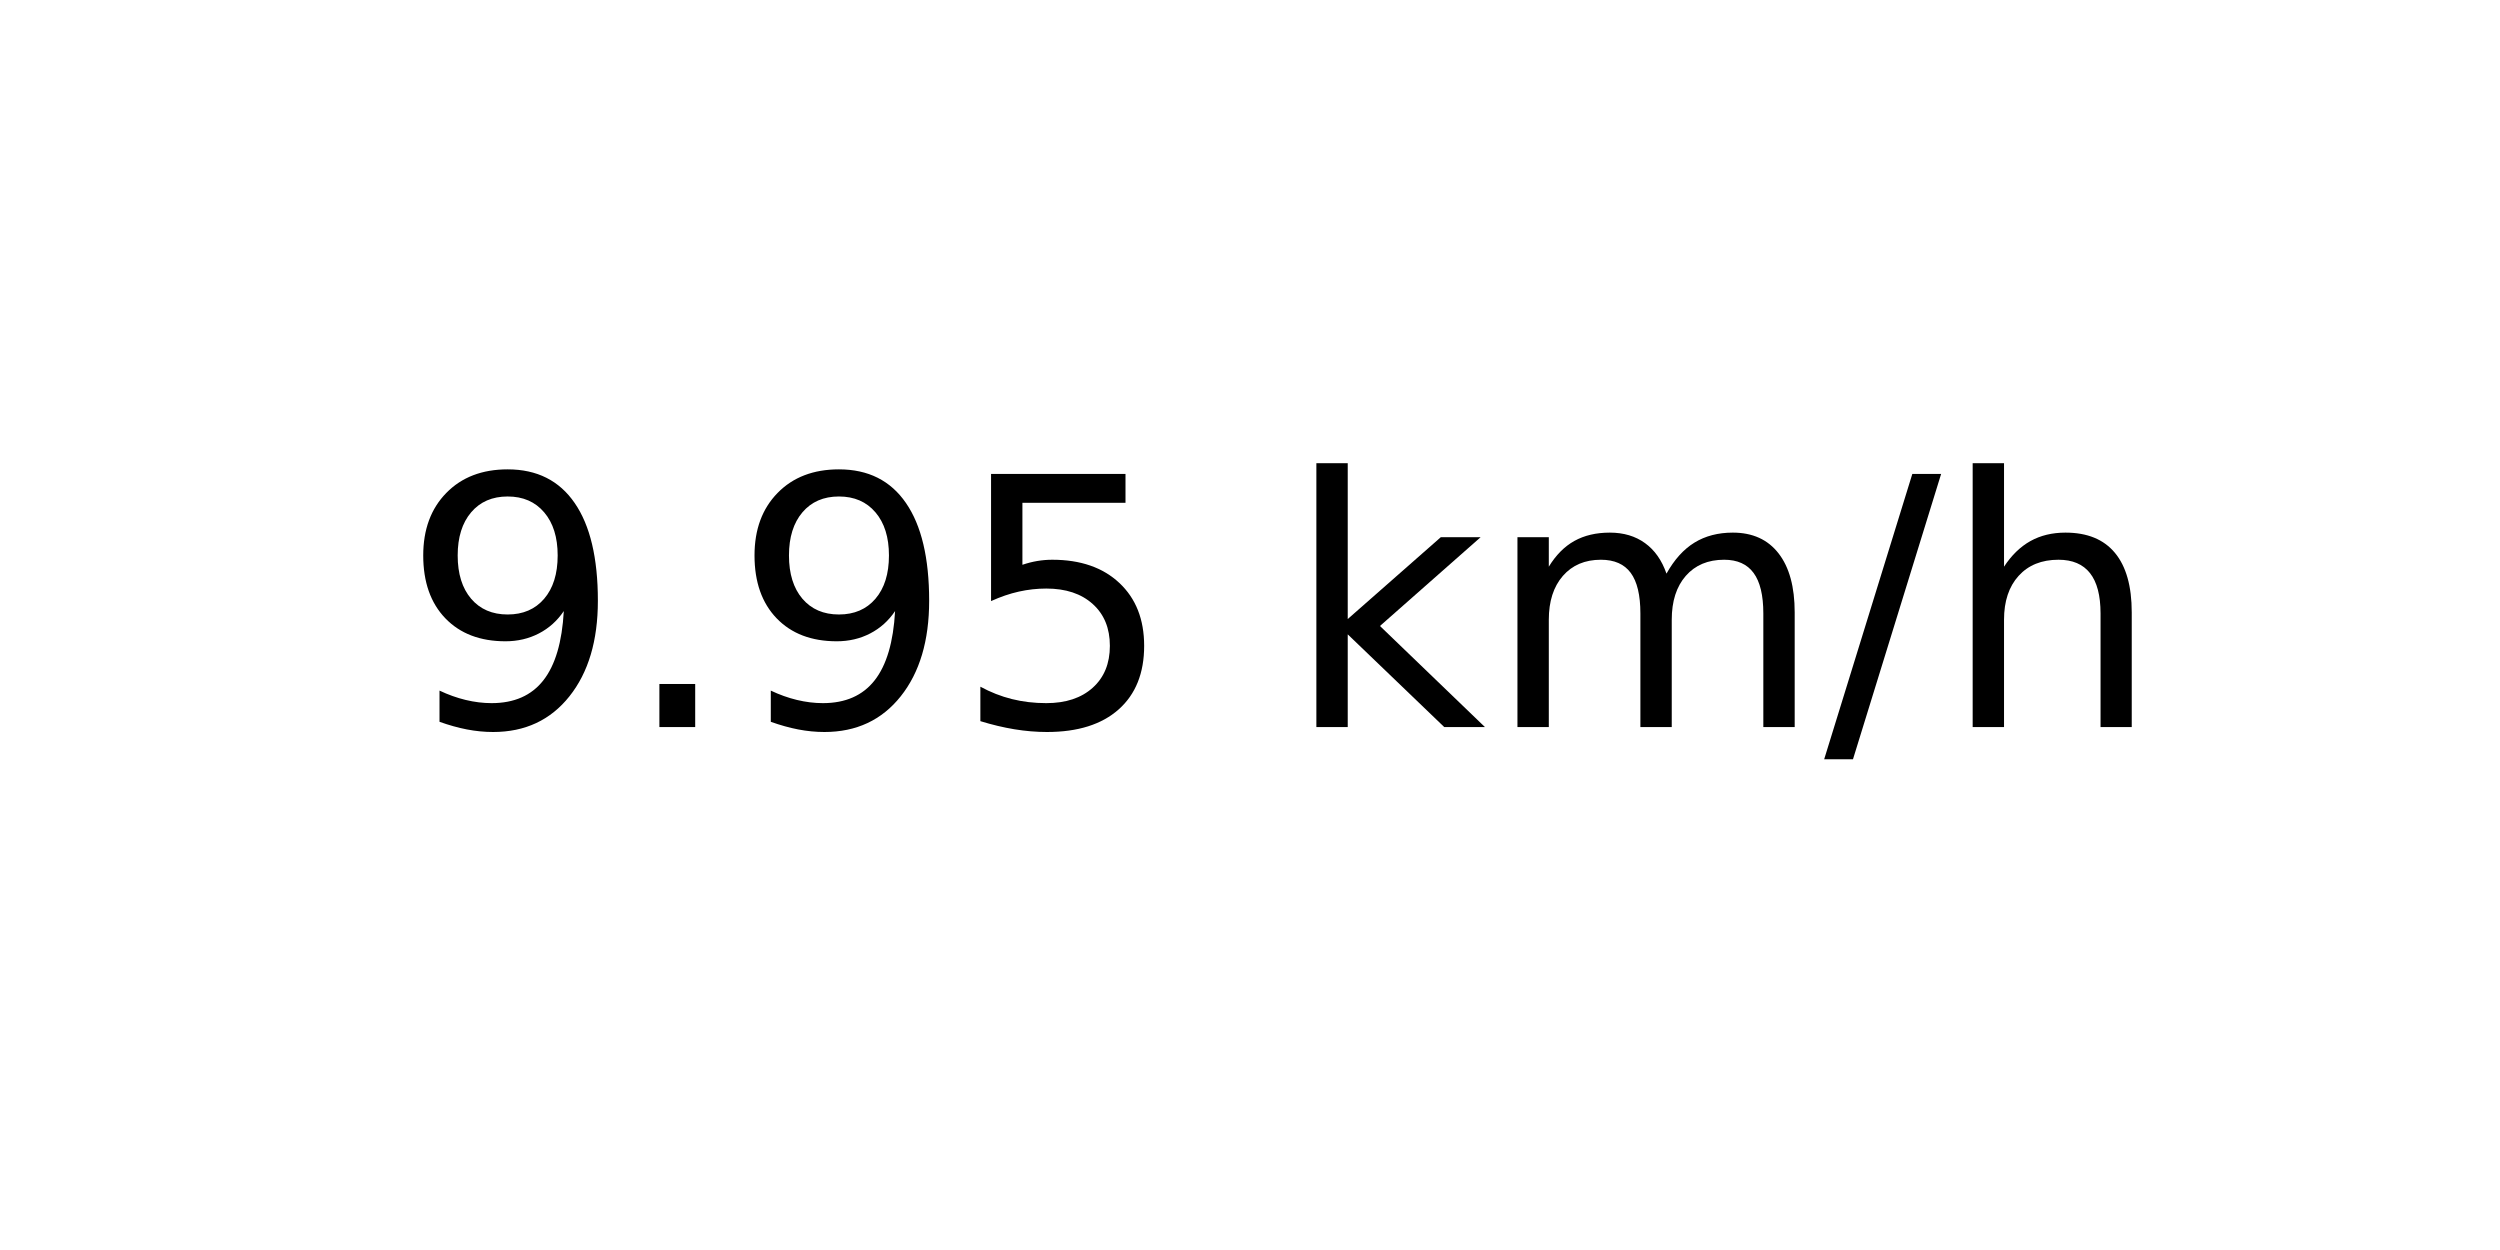
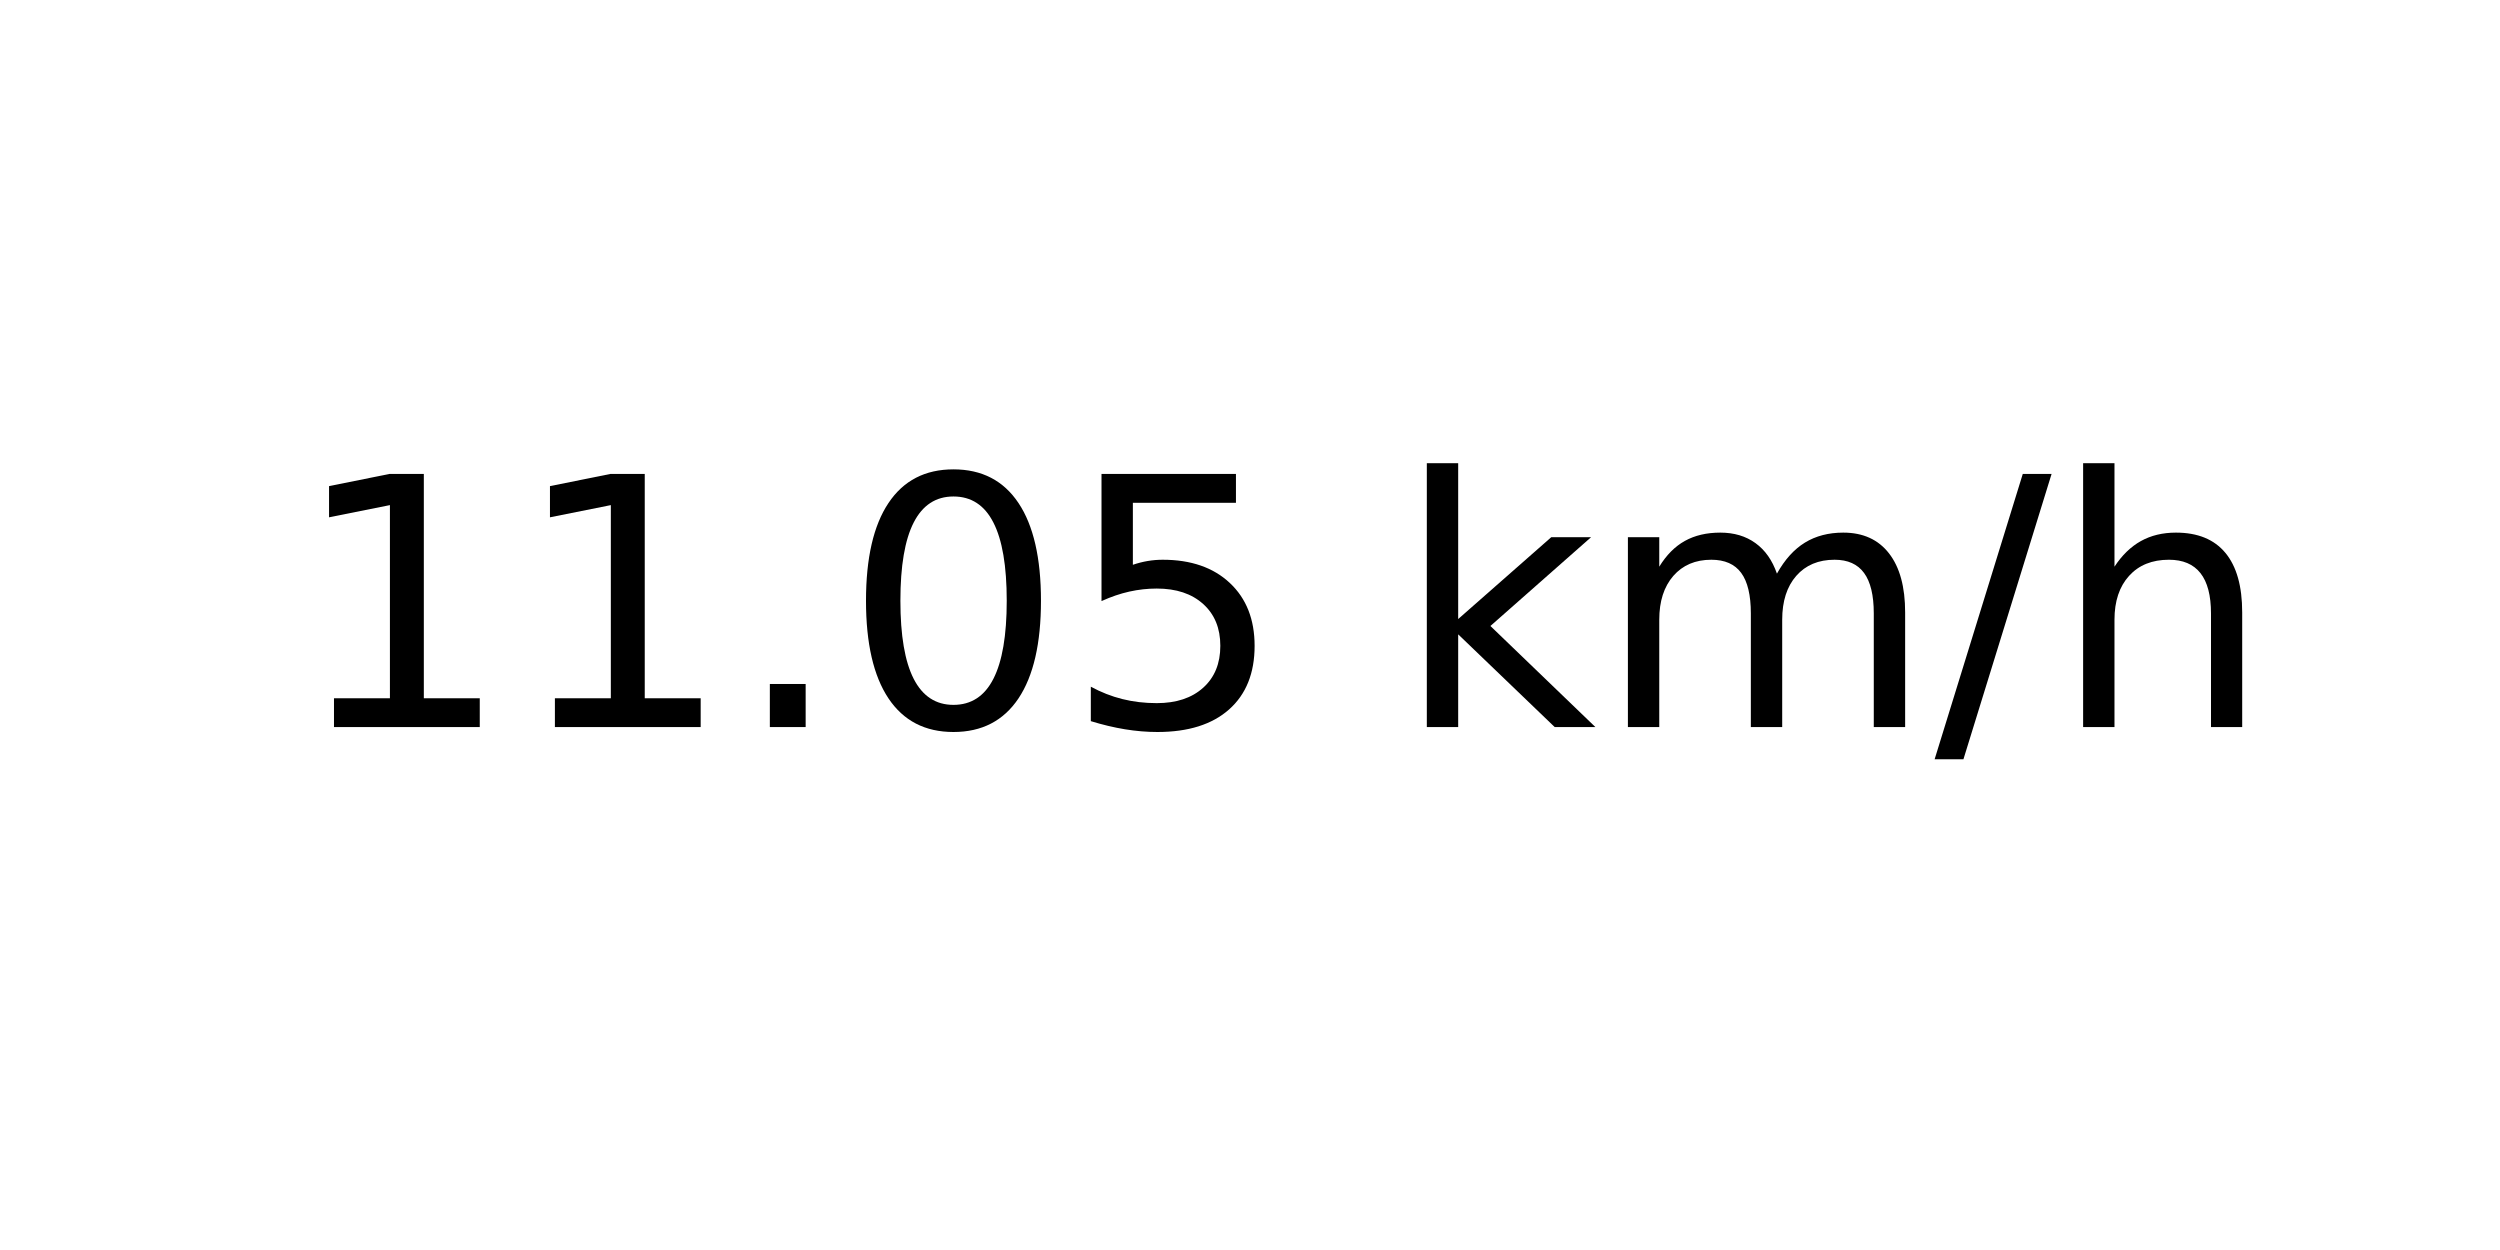
<svg xmlns="http://www.w3.org/2000/svg" xmlns:xlink="http://www.w3.org/1999/xlink" width="72pt" height="36pt" viewBox="0 0 72 36" version="1.1">
  <defs>
    <style type="text/css">*{stroke-linejoin: round; stroke-linecap: butt}</style>
  </defs>
  <g id="figure_1">
    <g id="axes_1">
      <g id="text_1">
-         <g transform="translate(11.55937 20.93937) scale(0.1 -0.1)">
+         <g transform="translate(8.378125 20.93937) scale(0.1 -0.1)">
          <defs>
-             <path id="DejaVuSans-39" d="M 703 97  L 703 672  Q 941 559 1184 500  Q 1428 441 1663 441  Q 2288 441 2617 861  Q 2947 1281 2994 2138  Q 2813 1869 2534 1725  Q 2256 1581 1919 1581  Q 1219 1581 811 2004  Q 403 2428 403 3163  Q 403 3881 828 4315  Q 1253 4750 1959 4750  Q 2769 4750 3195 4129  Q 3622 3509 3622 2328  Q 3622 1225 3098 567  Q 2575 -91 1691 -91  Q 1453 -91 1209 -44  Q 966 3 703 97  z M 1959 2075  Q 2384 2075 2632 2365  Q 2881 2656 2881 3163  Q 2881 3666 2632 3958  Q 2384 4250 1959 4250  Q 1534 4250 1286 3958  Q 1038 3666 1038 3163  Q 1038 2656 1286 2365  Q 1534 2075 1959 2075  z " transform="scale(0.015625)" />
+             <path id="DejaVuSans-31" d="M 794 531  L 1825 531  L 1825 4091  L 703 3866  L 703 4441  L 1819 4666  L 2450 4666  L 2450 531  L 3481 531  L 3481 0  L 794 0  L 794 531  z " transform="scale(0.015625)" />
            <path id="DejaVuSans-2e" d="M 684 794  L 1344 794  L 1344 0  L 684 0  L 684 794  z " transform="scale(0.015625)" />
+             <path id="DejaVuSans-30" d="M 2034 4250  Q 1547 4250 1301 3770  Q 1056 3291 1056 2328  Q 1056 1369 1301 889  Q 1547 409 2034 409  Q 2525 409 2770 889  Q 3016 1369 3016 2328  Q 3016 3291 2770 3770  Q 2525 4250 2034 4250  z M 2034 4750  Q 2819 4750 3233 4129  Q 3647 3509 3647 2328  Q 3647 1150 3233 529  Q 2819 -91 2034 -91  Q 1250 -91 836 529  Q 422 1150 422 2328  Q 422 3509 836 4129  Q 1250 4750 2034 4750  z " transform="scale(0.015625)" />
            <path id="DejaVuSans-35" d="M 691 4666  L 3169 4666  L 3169 4134  L 1269 4134  L 1269 2991  Q 1406 3038 1543 3061  Q 1681 3084 1819 3084  Q 2600 3084 3056 2656  Q 3513 2228 3513 1497  Q 3513 744 3044 326  Q 2575 -91 1722 -91  Q 1428 -91 1123 -41  Q 819 9 494 109  L 494 744  Q 775 591 1075 516  Q 1375 441 1709 441  Q 2250 441 2565 725  Q 2881 1009 2881 1497  Q 2881 1984 2565 2268  Q 2250 2553 1709 2553  Q 1456 2553 1204 2497  Q 953 2441 691 2322  L 691 4666  z " transform="scale(0.015625)" />
            <path id="DejaVuSans-20" transform="scale(0.015625)" />
            <path id="DejaVuSans-6b" d="M 581 4863  L 1159 4863  L 1159 1991  L 2875 3500  L 3609 3500  L 1753 1863  L 3688 0  L 2938 0  L 1159 1709  L 1159 0  L 581 0  L 581 4863  z " transform="scale(0.015625)" />
            <path id="DejaVuSans-6d" d="M 3328 2828  Q 3544 3216 3844 3400  Q 4144 3584 4550 3584  Q 5097 3584 5394 3201  Q 5691 2819 5691 2113  L 5691 0  L 5113 0  L 5113 2094  Q 5113 2597 4934 2840  Q 4756 3084 4391 3084  Q 3944 3084 3684 2787  Q 3425 2491 3425 1978  L 3425 0  L 2847 0  L 2847 2094  Q 2847 2600 2669 2842  Q 2491 3084 2119 3084  Q 1678 3084 1418 2786  Q 1159 2488 1159 1978  L 1159 0  L 581 0  L 581 3500  L 1159 3500  L 1159 2956  Q 1356 3278 1631 3431  Q 1906 3584 2284 3584  Q 2666 3584 2933 3390  Q 3200 3197 3328 2828  z " transform="scale(0.015625)" />
            <path id="DejaVuSans-2f" d="M 1625 4666  L 2156 4666  L 531 -594  L 0 -594  L 1625 4666  z " transform="scale(0.015625)" />
            <path id="DejaVuSans-68" d="M 3513 2113  L 3513 0  L 2938 0  L 2938 2094  Q 2938 2591 2744 2837  Q 2550 3084 2163 3084  Q 1697 3084 1428 2787  Q 1159 2491 1159 1978  L 1159 0  L 581 0  L 581 4863  L 1159 4863  L 1159 2956  Q 1366 3272 1645 3428  Q 1925 3584 2291 3584  Q 2894 3584 3203 3211  Q 3513 2838 3513 2113  z " transform="scale(0.015625)" />
          </defs>
-           <use xlink:href="#DejaVuSans-39" />
-           <use xlink:href="#DejaVuSans-2e" x="63.623" />
-           <use xlink:href="#DejaVuSans-39" x="95.41" />
-           <use xlink:href="#DejaVuSans-35" x="159.033" />
-           <use xlink:href="#DejaVuSans-20" x="222.656" />
-           <use xlink:href="#DejaVuSans-6b" x="254.443" />
-           <use xlink:href="#DejaVuSans-6d" x="312.354" />
-           <use xlink:href="#DejaVuSans-2f" x="409.766" />
-           <use xlink:href="#DejaVuSans-68" x="443.457" />
+           <use xlink:href="#DejaVuSans-31" />
+           <use xlink:href="#DejaVuSans-31" x="63.623" />
+           <use xlink:href="#DejaVuSans-2e" x="127.246" />
+           <use xlink:href="#DejaVuSans-30" x="159.033" />
+           <use xlink:href="#DejaVuSans-35" x="222.656" />
+           <use xlink:href="#DejaVuSans-20" x="286.279" />
+           <use xlink:href="#DejaVuSans-6b" x="318.066" />
+           <use xlink:href="#DejaVuSans-6d" x="375.977" />
+           <use xlink:href="#DejaVuSans-2f" x="473.389" />
+           <use xlink:href="#DejaVuSans-68" x="507.08" />
        </g>
      </g>
    </g>
  </g>
</svg>
